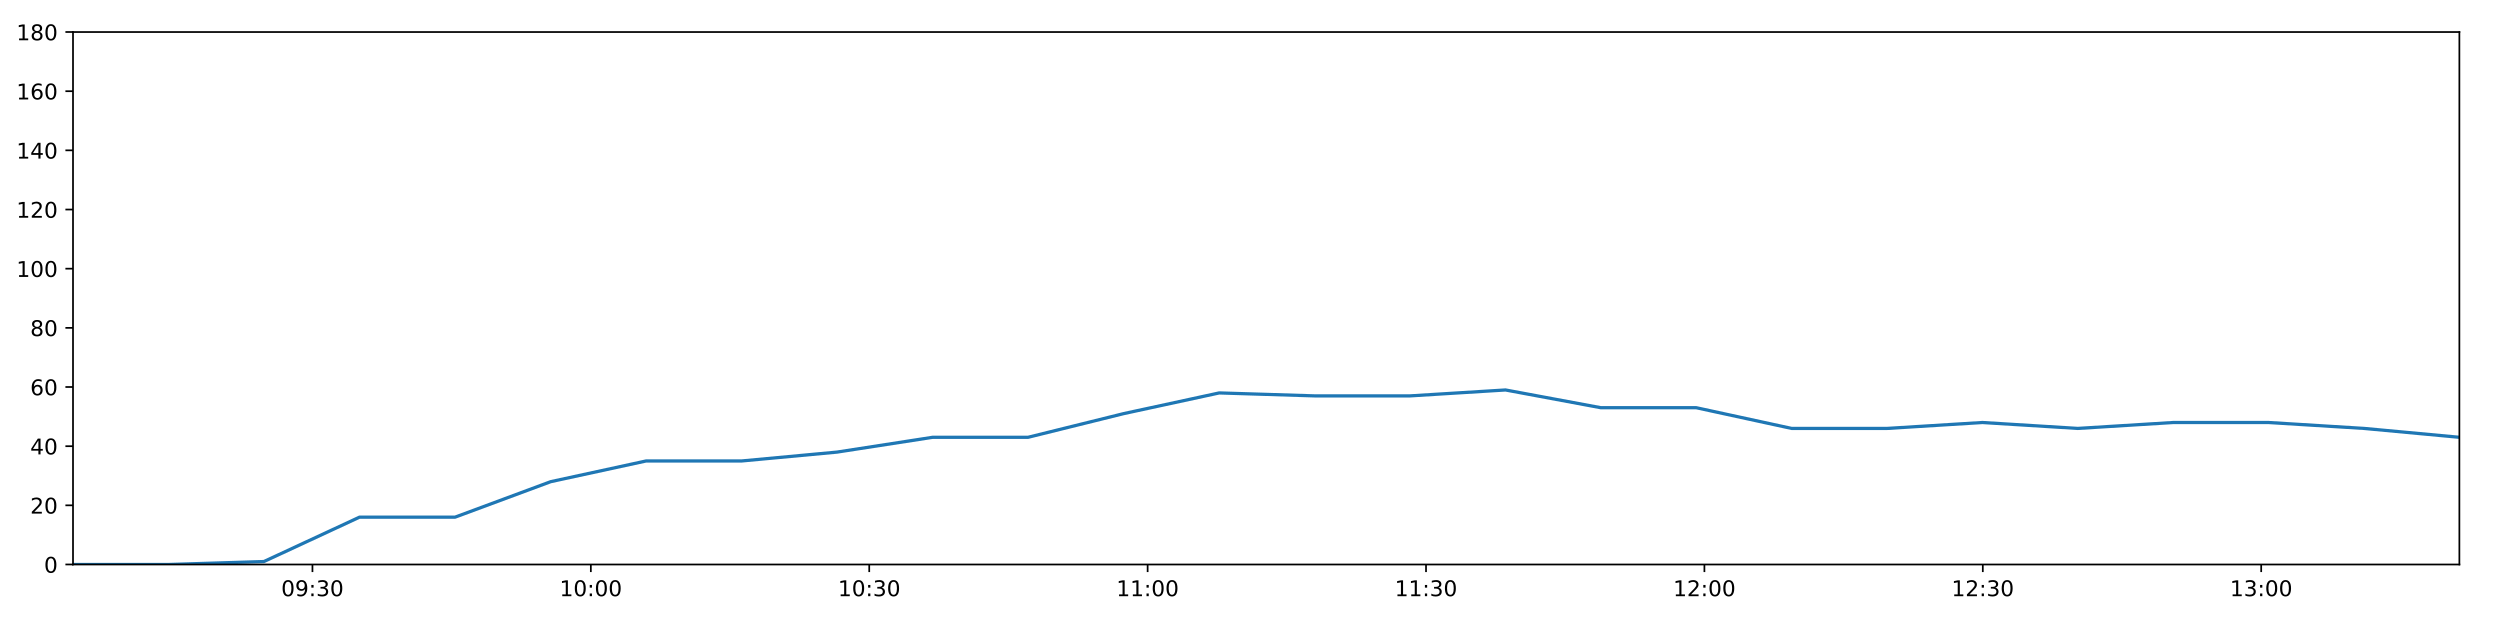
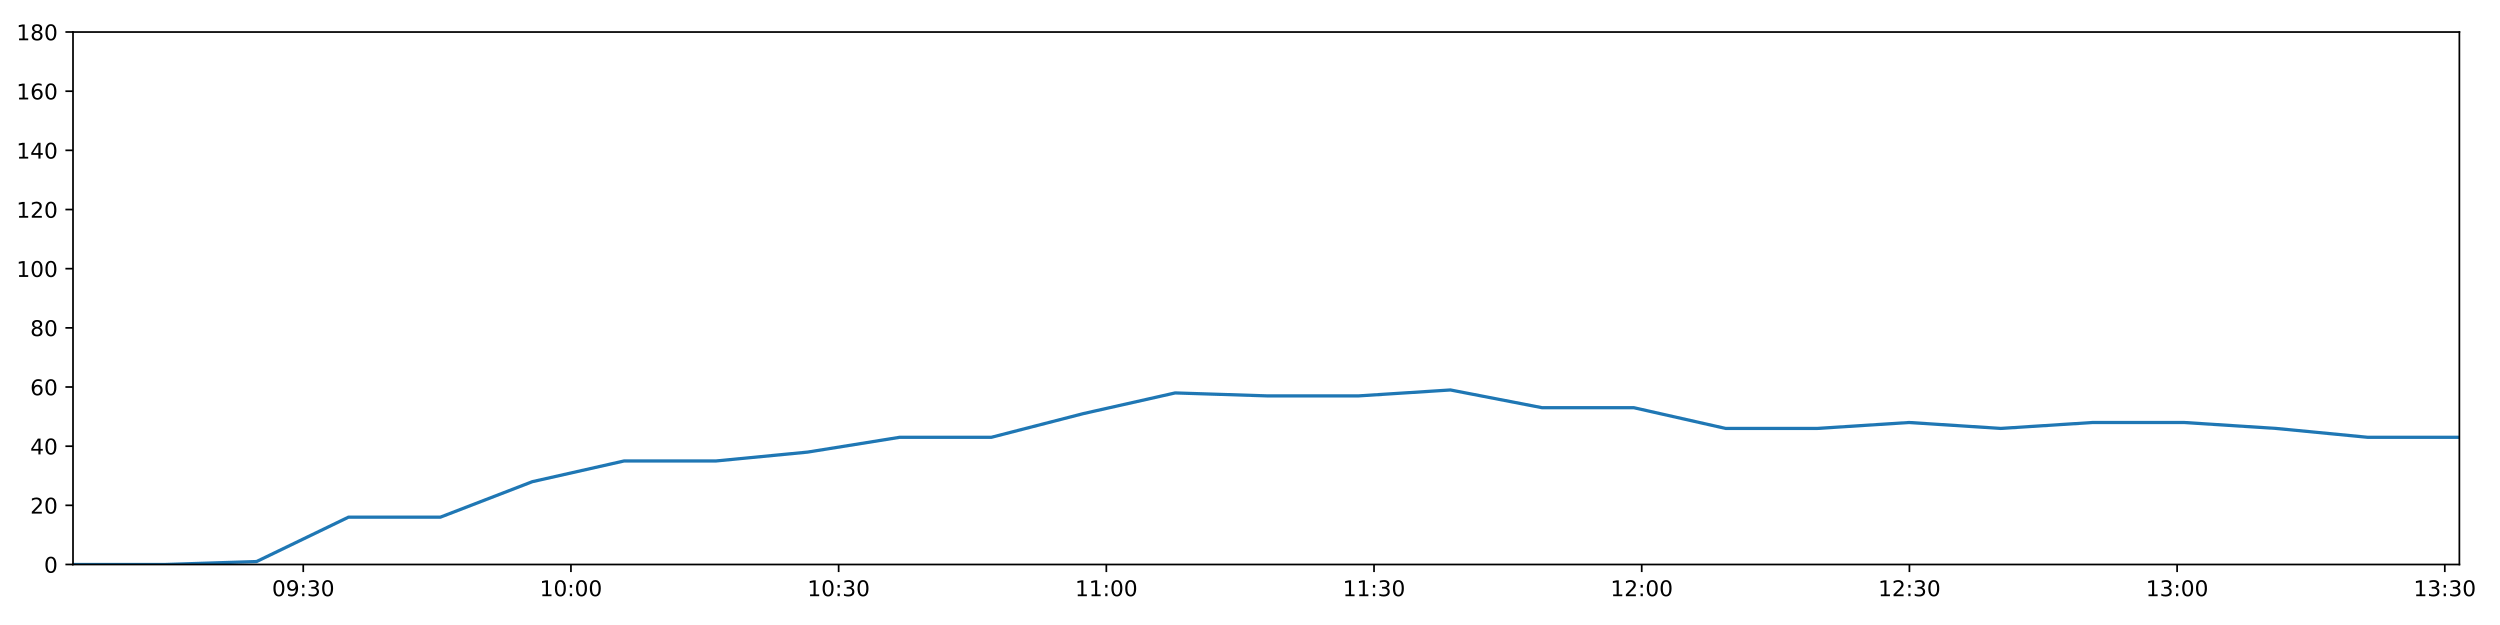
<svg xmlns="http://www.w3.org/2000/svg" xmlns:xlink="http://www.w3.org/1999/xlink" height="288pt" version="1.1" viewBox="0 0 1152 288" width="1152pt">
  <defs>
    <style type="text/css">
*{stroke-linecap:butt;stroke-linejoin:round;}
  </style>
  </defs>
  <g id="figure_1">
    <g id="patch_1">
      <path d="M 0 288  L 1152 288  L 1152 0  L 0 0  z " style="fill:#ffffff;" />
    </g>
    <g id="axes_1">
      <g id="patch_2">
        <path d="M 33.64 260.12  L 1133.28 260.12  L 1133.28 14.76  L 33.64 14.76  z " style="fill:#ffffff;" />
      </g>
      <g id="matplotlib.axis_1">
        <g id="xtick_1">
          <g id="line2d_1">
            <defs>
-               <path d="M 0 0  L 0 3.5  " id="m1345e8f458" style="stroke:#000000;stroke-width:0.8;" />
-             </defs>
-             <g>
-               <use style="stroke:#000000;stroke-width:0.8;" x="143.978" xlink:href="#m1345e8f458" y="260.12" />
+               <path d="M 0 0  L 0 3.5  " id="m8e20843649" style="stroke:#000000;stroke-width:0.8;" />
+             </defs>
+             <g>
+               <use style="stroke:#000000;stroke-width:0.8;" x="139.738" xlink:href="#m8e20843649" y="260.12" />
            </g>
          </g>
          <g id="text_1">
            <defs>
              <path d="M 31.781 66.406  Q 24.172 66.406 20.328 58.906  Q 16.5 51.422 16.5 36.375  Q 16.5 21.391 20.328 13.891  Q 24.172 6.391 31.781 6.391  Q 39.453 6.391 43.281 13.891  Q 47.125 21.391 47.125 36.375  Q 47.125 51.422 43.281 58.906  Q 39.453 66.406 31.781 66.406  z M 31.781 74.219  Q 44.047 74.219 50.516 64.516  Q 56.984 54.828 56.984 36.375  Q 56.984 17.969 50.516 8.266  Q 44.047 -1.422 31.781 -1.422  Q 19.531 -1.422 13.062 8.266  Q 6.594 17.969 6.594 36.375  Q 6.594 54.828 13.062 64.516  Q 19.531 74.219 31.781 74.219  z " id="DejaVuSans-48" />
              <path d="M 10.984 1.516  L 10.984 10.5  Q 14.703 8.734 18.5 7.812  Q 22.312 6.891 25.984 6.891  Q 35.75 6.891 40.891 13.453  Q 46.047 20.016 46.781 33.406  Q 43.953 29.203 39.594 26.953  Q 35.25 24.703 29.984 24.703  Q 19.047 24.703 12.672 31.312  Q 6.297 37.938 6.297 49.422  Q 6.297 60.641 12.938 67.422  Q 19.578 74.219 30.609 74.219  Q 43.266 74.219 49.922 64.516  Q 56.594 54.828 56.594 36.375  Q 56.594 19.141 48.406 8.859  Q 40.234 -1.422 26.422 -1.422  Q 22.703 -1.422 18.891 -0.688  Q 15.094 0.047 10.984 1.516  z M 30.609 32.422  Q 37.25 32.422 41.125 36.953  Q 45.016 41.5 45.016 49.422  Q 45.016 57.281 41.125 61.844  Q 37.25 66.406 30.609 66.406  Q 23.969 66.406 20.094 61.844  Q 16.219 57.281 16.219 49.422  Q 16.219 41.5 20.094 36.953  Q 23.969 32.422 30.609 32.422  z " id="DejaVuSans-57" />
              <path d="M 11.719 12.406  L 22.016 12.406  L 22.016 0  L 11.719 0  z M 11.719 51.703  L 22.016 51.703  L 22.016 39.312  L 11.719 39.312  z " id="DejaVuSans-58" />
              <path d="M 40.578 39.312  Q 47.656 37.797 51.625 33  Q 55.609 28.219 55.609 21.188  Q 55.609 10.406 48.188 4.484  Q 40.766 -1.422 27.094 -1.422  Q 22.516 -1.422 17.656 -0.516  Q 12.797 0.391 7.625 2.203  L 7.625 11.719  Q 11.719 9.328 16.594 8.109  Q 21.484 6.891 26.812 6.891  Q 36.078 6.891 40.938 10.547  Q 45.797 14.203 45.797 21.188  Q 45.797 27.641 41.281 31.266  Q 36.766 34.906 28.719 34.906  L 20.219 34.906  L 20.219 43.016  L 29.109 43.016  Q 36.375 43.016 40.234 45.922  Q 44.094 48.828 44.094 54.297  Q 44.094 59.906 40.109 62.906  Q 36.141 65.922 28.719 65.922  Q 24.656 65.922 20.016 65.031  Q 15.375 64.156 9.812 62.312  L 9.812 71.094  Q 15.438 72.656 20.344 73.438  Q 25.25 74.219 29.594 74.219  Q 40.828 74.219 47.359 69.109  Q 53.906 64.016 53.906 55.328  Q 53.906 49.266 50.438 45.094  Q 46.969 40.922 40.578 39.312  z " id="DejaVuSans-51" />
            </defs>
-             <g transform="translate(129.5689 274.7184)scale(0.1 -0.1)">
+             <g transform="translate(125.3289 274.7184)scale(0.1 -0.1)">
              <use xlink:href="#DejaVuSans-48" />
              <use x="63.623" xlink:href="#DejaVuSans-57" />
              <use x="127.246" xlink:href="#DejaVuSans-58" />
              <use x="160.938" xlink:href="#DejaVuSans-51" />
              <use x="224.561" xlink:href="#DejaVuSans-48" />
            </g>
          </g>
        </g>
        <g id="xtick_2">
          <g id="line2d_2">
            <g>
-               <use style="stroke:#000000;stroke-width:0.8;" x="272.261" xlink:href="#m1345e8f458" y="260.12" />
+               <use style="stroke:#000000;stroke-width:0.8;" x="263.092" xlink:href="#m8e20843649" y="260.12" />
            </g>
          </g>
          <g id="text_2">
            <defs>
              <path d="M 12.406 8.297  L 28.516 8.297  L 28.516 63.922  L 10.984 60.406  L 10.984 69.391  L 28.422 72.906  L 38.281 72.906  L 38.281 8.297  L 54.391 8.297  L 54.391 0  L 12.406 0  z " id="DejaVuSans-49" />
            </defs>
-             <g transform="translate(257.8518 274.7184)scale(0.1 -0.1)">
+             <g transform="translate(248.6823 274.7184)scale(0.1 -0.1)">
              <use xlink:href="#DejaVuSans-49" />
              <use x="63.623" xlink:href="#DejaVuSans-48" />
              <use x="127.246" xlink:href="#DejaVuSans-58" />
              <use x="160.938" xlink:href="#DejaVuSans-48" />
              <use x="224.561" xlink:href="#DejaVuSans-48" />
            </g>
          </g>
        </g>
        <g id="xtick_3">
          <g id="line2d_3">
            <g>
-               <use style="stroke:#000000;stroke-width:0.8;" x="400.544" xlink:href="#m1345e8f458" y="260.12" />
+               <use style="stroke:#000000;stroke-width:0.8;" x="386.445" xlink:href="#m8e20843649" y="260.12" />
            </g>
          </g>
          <g id="text_3">
-             <g transform="translate(386.1348 274.7184)scale(0.1 -0.1)">
+             <g transform="translate(372.0358 274.7184)scale(0.1 -0.1)">
              <use xlink:href="#DejaVuSans-49" />
              <use x="63.623" xlink:href="#DejaVuSans-48" />
              <use x="127.246" xlink:href="#DejaVuSans-58" />
              <use x="160.938" xlink:href="#DejaVuSans-51" />
              <use x="224.561" xlink:href="#DejaVuSans-48" />
            </g>
          </g>
        </g>
        <g id="xtick_4">
          <g id="line2d_4">
            <g>
-               <use style="stroke:#000000;stroke-width:0.8;" x="528.827" xlink:href="#m1345e8f458" y="260.12" />
+               <use style="stroke:#000000;stroke-width:0.8;" x="509.799" xlink:href="#m8e20843649" y="260.12" />
            </g>
          </g>
          <g id="text_4">
-             <g transform="translate(514.4178 274.7184)scale(0.1 -0.1)">
+             <g transform="translate(495.3892 274.7184)scale(0.1 -0.1)">
              <use xlink:href="#DejaVuSans-49" />
              <use x="63.623" xlink:href="#DejaVuSans-49" />
              <use x="127.246" xlink:href="#DejaVuSans-58" />
              <use x="160.938" xlink:href="#DejaVuSans-48" />
              <use x="224.561" xlink:href="#DejaVuSans-48" />
            </g>
          </g>
        </g>
        <g id="xtick_5">
          <g id="line2d_5">
            <g>
-               <use style="stroke:#000000;stroke-width:0.8;" x="657.11" xlink:href="#m1345e8f458" y="260.12" />
+               <use style="stroke:#000000;stroke-width:0.8;" x="633.152" xlink:href="#m8e20843649" y="260.12" />
            </g>
          </g>
          <g id="text_5">
-             <g transform="translate(642.7007 274.7184)scale(0.1 -0.1)">
+             <g transform="translate(618.7427 274.7184)scale(0.1 -0.1)">
              <use xlink:href="#DejaVuSans-49" />
              <use x="63.623" xlink:href="#DejaVuSans-49" />
              <use x="127.246" xlink:href="#DejaVuSans-58" />
              <use x="160.938" xlink:href="#DejaVuSans-51" />
              <use x="224.561" xlink:href="#DejaVuSans-48" />
            </g>
          </g>
        </g>
        <g id="xtick_6">
          <g id="line2d_6">
            <g>
-               <use style="stroke:#000000;stroke-width:0.8;" x="785.393" xlink:href="#m1345e8f458" y="260.12" />
+               <use style="stroke:#000000;stroke-width:0.8;" x="756.505" xlink:href="#m8e20843649" y="260.12" />
            </g>
          </g>
          <g id="text_6">
            <defs>
              <path d="M 19.188 8.297  L 53.609 8.297  L 53.609 0  L 7.328 0  L 7.328 8.297  Q 12.938 14.109 22.625 23.891  Q 32.328 33.688 34.812 36.531  Q 39.547 41.844 41.422 45.531  Q 43.312 49.219 43.312 52.781  Q 43.312 58.594 39.234 62.25  Q 35.156 65.922 28.609 65.922  Q 23.969 65.922 18.812 64.312  Q 13.672 62.703 7.812 59.422  L 7.812 69.391  Q 13.766 71.781 18.938 73  Q 24.125 74.219 28.422 74.219  Q 39.75 74.219 46.484 68.547  Q 53.219 62.891 53.219 53.422  Q 53.219 48.922 51.531 44.891  Q 49.859 40.875 45.406 35.406  Q 44.188 33.984 37.641 27.219  Q 31.109 20.453 19.188 8.297  z " id="DejaVuSans-50" />
            </defs>
-             <g transform="translate(770.9837 274.7184)scale(0.1 -0.1)">
+             <g transform="translate(742.0961 274.7184)scale(0.1 -0.1)">
              <use xlink:href="#DejaVuSans-49" />
              <use x="63.623" xlink:href="#DejaVuSans-50" />
              <use x="127.246" xlink:href="#DejaVuSans-58" />
              <use x="160.938" xlink:href="#DejaVuSans-48" />
              <use x="224.561" xlink:href="#DejaVuSans-48" />
            </g>
          </g>
        </g>
        <g id="xtick_7">
          <g id="line2d_7">
            <g>
-               <use style="stroke:#000000;stroke-width:0.8;" x="913.676" xlink:href="#m1345e8f458" y="260.12" />
+               <use style="stroke:#000000;stroke-width:0.8;" x="879.859" xlink:href="#m8e20843649" y="260.12" />
            </g>
          </g>
          <g id="text_7">
-             <g transform="translate(899.2667 274.7184)scale(0.1 -0.1)">
+             <g transform="translate(865.4496 274.7184)scale(0.1 -0.1)">
              <use xlink:href="#DejaVuSans-49" />
              <use x="63.623" xlink:href="#DejaVuSans-50" />
              <use x="127.246" xlink:href="#DejaVuSans-58" />
              <use x="160.938" xlink:href="#DejaVuSans-51" />
              <use x="224.561" xlink:href="#DejaVuSans-48" />
            </g>
          </g>
        </g>
        <g id="xtick_8">
          <g id="line2d_8">
            <g>
-               <use style="stroke:#000000;stroke-width:0.8;" x="1041.959" xlink:href="#m1345e8f458" y="260.12" />
+               <use style="stroke:#000000;stroke-width:0.8;" x="1003.212" xlink:href="#m8e20843649" y="260.12" />
            </g>
          </g>
          <g id="text_8">
-             <g transform="translate(1027.55 274.7184)scale(0.1 -0.1)">
+             <g transform="translate(988.803 274.7184)scale(0.1 -0.1)">
              <use xlink:href="#DejaVuSans-49" />
              <use x="63.623" xlink:href="#DejaVuSans-51" />
              <use x="127.246" xlink:href="#DejaVuSans-58" />
              <use x="160.938" xlink:href="#DejaVuSans-48" />
+               <use x="224.561" xlink:href="#DejaVuSans-48" />
+             </g>
+           </g>
+         </g>
+         <g id="xtick_9">
+           <g id="line2d_9">
+             <g>
+               <use style="stroke:#000000;stroke-width:0.8;" x="1126.566" xlink:href="#m8e20843649" y="260.12" />
+             </g>
+           </g>
+           <g id="text_9">
+             <g transform="translate(1112.156 274.7184)scale(0.1 -0.1)">
+               <use xlink:href="#DejaVuSans-49" />
+               <use x="63.623" xlink:href="#DejaVuSans-51" />
+               <use x="127.246" xlink:href="#DejaVuSans-58" />
+               <use x="160.938" xlink:href="#DejaVuSans-51" />
              <use x="224.561" xlink:href="#DejaVuSans-48" />
            </g>
          </g>
        </g>
      </g>
      <g id="matplotlib.axis_2">
        <g id="ytick_1">
-           <g id="line2d_9">
-             <defs>
-               <path d="M 0 0  L -3.5 0  " id="m16927201ed" style="stroke:#000000;stroke-width:0.8;" />
-             </defs>
-             <g>
-               <use style="stroke:#000000;stroke-width:0.8;" x="33.64" xlink:href="#m16927201ed" y="260.12" />
-             </g>
-           </g>
-           <g id="text_9">
+           <g id="line2d_10">
+             <defs>
+               <path d="M 0 0  L -3.5 0  " id="m1ac723a9ed" style="stroke:#000000;stroke-width:0.8;" />
+             </defs>
+             <g>
+               <use style="stroke:#000000;stroke-width:0.8;" x="33.64" xlink:href="#m1ac723a9ed" y="260.12" />
+             </g>
+           </g>
+           <g id="text_10">
            <g transform="translate(20.2775 263.9192)scale(0.1 -0.1)">
              <use xlink:href="#DejaVuSans-48" />
            </g>
          </g>
        </g>
        <g id="ytick_2">
-           <g id="line2d_10">
-             <g>
-               <use style="stroke:#000000;stroke-width:0.8;" x="33.64" xlink:href="#m16927201ed" y="232.858" />
-             </g>
-           </g>
-           <g id="text_10">
+           <g id="line2d_11">
+             <g>
+               <use style="stroke:#000000;stroke-width:0.8;" x="33.64" xlink:href="#m1ac723a9ed" y="232.858" />
+             </g>
+           </g>
+           <g id="text_11">
            <g transform="translate(13.915 236.657)scale(0.1 -0.1)">
              <use xlink:href="#DejaVuSans-50" />
              <use x="63.623" xlink:href="#DejaVuSans-48" />
            </g>
          </g>
        </g>
        <g id="ytick_3">
-           <g id="line2d_11">
-             <g>
-               <use style="stroke:#000000;stroke-width:0.8;" x="33.64" xlink:href="#m16927201ed" y="205.596" />
-             </g>
-           </g>
-           <g id="text_11">
+           <g id="line2d_12">
+             <g>
+               <use style="stroke:#000000;stroke-width:0.8;" x="33.64" xlink:href="#m1ac723a9ed" y="205.596" />
+             </g>
+           </g>
+           <g id="text_12">
            <defs>
              <path d="M 37.797 64.312  L 12.891 25.391  L 37.797 25.391  z M 35.203 72.906  L 47.609 72.906  L 47.609 25.391  L 58.016 25.391  L 58.016 17.188  L 47.609 17.188  L 47.609 0  L 37.797 0  L 37.797 17.188  L 4.891 17.188  L 4.891 26.703  z " id="DejaVuSans-52" />
            </defs>
            <g transform="translate(13.915 209.3948)scale(0.1 -0.1)">
              <use xlink:href="#DejaVuSans-52" />
              <use x="63.623" xlink:href="#DejaVuSans-48" />
            </g>
          </g>
        </g>
        <g id="ytick_4">
-           <g id="line2d_12">
-             <g>
-               <use style="stroke:#000000;stroke-width:0.8;" x="33.64" xlink:href="#m16927201ed" y="178.333" />
-             </g>
-           </g>
-           <g id="text_12">
+           <g id="line2d_13">
+             <g>
+               <use style="stroke:#000000;stroke-width:0.8;" x="33.64" xlink:href="#m1ac723a9ed" y="178.333" />
+             </g>
+           </g>
+           <g id="text_13">
            <defs>
              <path d="M 33.016 40.375  Q 26.375 40.375 22.484 35.828  Q 18.609 31.297 18.609 23.391  Q 18.609 15.531 22.484 10.953  Q 26.375 6.391 33.016 6.391  Q 39.656 6.391 43.531 10.953  Q 47.406 15.531 47.406 23.391  Q 47.406 31.297 43.531 35.828  Q 39.656 40.375 33.016 40.375  z M 52.594 71.297  L 52.594 62.312  Q 48.875 64.062 45.094 64.984  Q 41.312 65.922 37.594 65.922  Q 27.828 65.922 22.672 59.328  Q 17.531 52.734 16.797 39.406  Q 19.672 43.656 24.016 45.922  Q 28.375 48.188 33.594 48.188  Q 44.578 48.188 50.953 41.516  Q 57.328 34.859 57.328 23.391  Q 57.328 12.156 50.688 5.359  Q 44.047 -1.422 33.016 -1.422  Q 20.359 -1.422 13.672 8.266  Q 6.984 17.969 6.984 36.375  Q 6.984 53.656 15.188 63.938  Q 23.391 74.219 37.203 74.219  Q 40.922 74.219 44.703 73.484  Q 48.484 72.75 52.594 71.297  z " id="DejaVuSans-54" />
            </defs>
            <g transform="translate(13.915 182.1326)scale(0.1 -0.1)">
              <use xlink:href="#DejaVuSans-54" />
              <use x="63.623" xlink:href="#DejaVuSans-48" />
            </g>
          </g>
        </g>
        <g id="ytick_5">
-           <g id="line2d_13">
-             <g>
-               <use style="stroke:#000000;stroke-width:0.8;" x="33.64" xlink:href="#m16927201ed" y="151.071" />
-             </g>
-           </g>
-           <g id="text_13">
+           <g id="line2d_14">
+             <g>
+               <use style="stroke:#000000;stroke-width:0.8;" x="33.64" xlink:href="#m1ac723a9ed" y="151.071" />
+             </g>
+           </g>
+           <g id="text_14">
            <defs>
              <path d="M 31.781 34.625  Q 24.75 34.625 20.719 30.859  Q 16.703 27.094 16.703 20.516  Q 16.703 13.922 20.719 10.156  Q 24.75 6.391 31.781 6.391  Q 38.812 6.391 42.859 10.172  Q 46.922 13.969 46.922 20.516  Q 46.922 27.094 42.891 30.859  Q 38.875 34.625 31.781 34.625  z M 21.922 38.812  Q 15.578 40.375 12.031 44.719  Q 8.5 49.078 8.5 55.328  Q 8.5 64.062 14.719 69.141  Q 20.953 74.219 31.781 74.219  Q 42.672 74.219 48.875 69.141  Q 55.078 64.062 55.078 55.328  Q 55.078 49.078 51.531 44.719  Q 48 40.375 41.703 38.812  Q 48.828 37.156 52.797 32.312  Q 56.781 27.484 56.781 20.516  Q 56.781 9.906 50.312 4.234  Q 43.844 -1.422 31.781 -1.422  Q 19.734 -1.422 13.25 4.234  Q 6.781 9.906 6.781 20.516  Q 6.781 27.484 10.781 32.312  Q 14.797 37.156 21.922 38.812  z M 18.312 54.391  Q 18.312 48.734 21.844 45.562  Q 25.391 42.391 31.781 42.391  Q 38.141 42.391 41.719 45.562  Q 45.312 48.734 45.312 54.391  Q 45.312 60.062 41.719 63.234  Q 38.141 66.406 31.781 66.406  Q 25.391 66.406 21.844 63.234  Q 18.312 60.062 18.312 54.391  z " id="DejaVuSans-56" />
            </defs>
            <g transform="translate(13.915 154.8703)scale(0.1 -0.1)">
              <use xlink:href="#DejaVuSans-56" />
              <use x="63.623" xlink:href="#DejaVuSans-48" />
            </g>
          </g>
        </g>
        <g id="ytick_6">
-           <g id="line2d_14">
-             <g>
-               <use style="stroke:#000000;stroke-width:0.8;" x="33.64" xlink:href="#m16927201ed" y="123.809" />
-             </g>
-           </g>
-           <g id="text_14">
+           <g id="line2d_15">
+             <g>
+               <use style="stroke:#000000;stroke-width:0.8;" x="33.64" xlink:href="#m1ac723a9ed" y="123.809" />
+             </g>
+           </g>
+           <g id="text_15">
            <g transform="translate(7.5525 127.6081)scale(0.1 -0.1)">
              <use xlink:href="#DejaVuSans-49" />
              <use x="63.623" xlink:href="#DejaVuSans-48" />
              <use x="127.246" xlink:href="#DejaVuSans-48" />
            </g>
          </g>
        </g>
        <g id="ytick_7">
-           <g id="line2d_15">
-             <g>
-               <use style="stroke:#000000;stroke-width:0.8;" x="33.64" xlink:href="#m16927201ed" y="96.547" />
-             </g>
-           </g>
-           <g id="text_15">
+           <g id="line2d_16">
+             <g>
+               <use style="stroke:#000000;stroke-width:0.8;" x="33.64" xlink:href="#m1ac723a9ed" y="96.547" />
+             </g>
+           </g>
+           <g id="text_16">
            <g transform="translate(7.5525 100.3459)scale(0.1 -0.1)">
              <use xlink:href="#DejaVuSans-49" />
              <use x="63.623" xlink:href="#DejaVuSans-50" />
              <use x="127.246" xlink:href="#DejaVuSans-48" />
            </g>
          </g>
        </g>
        <g id="ytick_8">
-           <g id="line2d_16">
-             <g>
-               <use style="stroke:#000000;stroke-width:0.8;" x="33.64" xlink:href="#m16927201ed" y="69.284" />
-             </g>
-           </g>
-           <g id="text_16">
+           <g id="line2d_17">
+             <g>
+               <use style="stroke:#000000;stroke-width:0.8;" x="33.64" xlink:href="#m1ac723a9ed" y="69.284" />
+             </g>
+           </g>
+           <g id="text_17">
            <g transform="translate(7.5525 73.08366)scale(0.1 -0.1)">
              <use xlink:href="#DejaVuSans-49" />
              <use x="63.623" xlink:href="#DejaVuSans-52" />
              <use x="127.246" xlink:href="#DejaVuSans-48" />
            </g>
          </g>
        </g>
        <g id="ytick_9">
-           <g id="line2d_17">
-             <g>
-               <use style="stroke:#000000;stroke-width:0.8;" x="33.64" xlink:href="#m16927201ed" y="42.022" />
-             </g>
-           </g>
-           <g id="text_17">
+           <g id="line2d_18">
+             <g>
+               <use style="stroke:#000000;stroke-width:0.8;" x="33.64" xlink:href="#m1ac723a9ed" y="42.022" />
+             </g>
+           </g>
+           <g id="text_18">
            <g transform="translate(7.5525 45.82144)scale(0.1 -0.1)">
              <use xlink:href="#DejaVuSans-49" />
              <use x="63.623" xlink:href="#DejaVuSans-54" />
              <use x="127.246" xlink:href="#DejaVuSans-48" />
            </g>
          </g>
        </g>
        <g id="ytick_10">
-           <g id="line2d_18">
-             <g>
-               <use style="stroke:#000000;stroke-width:0.8;" x="33.64" xlink:href="#m16927201ed" y="14.76" />
-             </g>
-           </g>
-           <g id="text_18">
+           <g id="line2d_19">
+             <g>
+               <use style="stroke:#000000;stroke-width:0.8;" x="33.64" xlink:href="#m1ac723a9ed" y="14.76" />
+             </g>
+           </g>
+           <g id="text_19">
            <g transform="translate(7.5525 18.55922)scale(0.1 -0.1)">
              <use xlink:href="#DejaVuSans-49" />
              <use x="63.623" xlink:href="#DejaVuSans-56" />
              <use x="127.246" xlink:href="#DejaVuSans-48" />
            </g>
          </g>
        </g>
      </g>
-       <g id="line2d_19">
-         <path clip-path="url(#pcc0f2a93a1)" d="M 33.64 260.12  L 77.619 260.12  L 121.604 258.757  L 165.651 238.31  L 209.687 238.31  L 253.773 221.953  L 297.728 212.411  L 341.763 212.411  L 385.719 208.322  L 429.761 201.506  L 473.726 201.506  L 517.762 190.601  L 561.812 181.06  L 605.792 182.423  L 649.753 182.423  L 693.723 179.696  L 737.66 187.875  L 781.635 187.875  L 825.583 197.417  L 869.571 197.417  L 913.509 194.691  L 957.451 197.417  L 1001.41 194.691  L 1045.386 194.691  L 1089.342 197.417  L 1133.28 201.506  " style="fill:none;stroke:#1f77b4;stroke-linecap:square;stroke-width:1.5;" />
+       <g id="line2d_20">
+         <path clip-path="url(#p81f104032b)" d="M 33.64 260.12  L 75.929 260.12  L 118.224 258.757  L 160.578 238.31  L 202.922 238.31  L 245.314 221.953  L 287.58 212.411  L 329.923 212.411  L 372.189 208.322  L 414.54 201.506  L 456.815 201.506  L 499.158 190.601  L 541.516 181.06  L 583.806 182.423  L 626.078 182.423  L 668.358 179.696  L 710.606 187.875  L 752.892 187.875  L 795.151 197.417  L 837.449 197.417  L 879.698 194.691  L 921.952 197.417  L 964.222 194.691  L 1006.508 194.691  L 1048.774 197.417  L 1091.024 201.506  L 1133.28 201.506  " style="fill:none;stroke:#1f77b4;stroke-linecap:square;stroke-width:1.5;" />
      </g>
      <g id="patch_3">
        <path d="M 33.64 260.12  L 33.64 14.76  " style="fill:none;stroke:#000000;stroke-linecap:square;stroke-linejoin:miter;stroke-width:0.8;" />
      </g>
      <g id="patch_4">
        <path d="M 1133.28 260.12  L 1133.28 14.76  " style="fill:none;stroke:#000000;stroke-linecap:square;stroke-linejoin:miter;stroke-width:0.8;" />
      </g>
      <g id="patch_5">
        <path d="M 33.64 260.12  L 1133.28 260.12  " style="fill:none;stroke:#000000;stroke-linecap:square;stroke-linejoin:miter;stroke-width:0.8;" />
      </g>
      <g id="patch_6">
        <path d="M 33.64 14.76  L 1133.28 14.76  " style="fill:none;stroke:#000000;stroke-linecap:square;stroke-linejoin:miter;stroke-width:0.8;" />
      </g>
    </g>
  </g>
  <defs>
-     <clipPath id="pcc0f2a93a1">
+     <clipPath id="p81f104032b">
      <rect height="245.36" width="1099.64" x="33.64" y="14.76" />
    </clipPath>
  </defs>
</svg>
